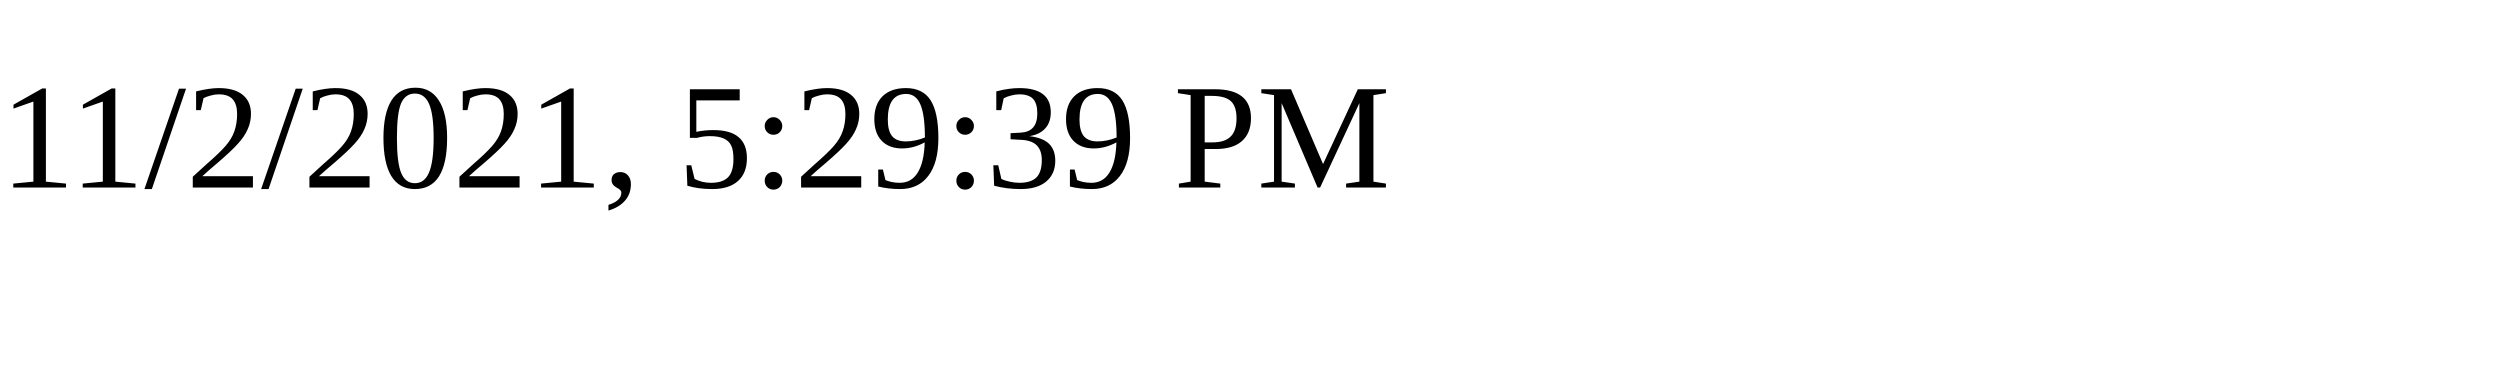
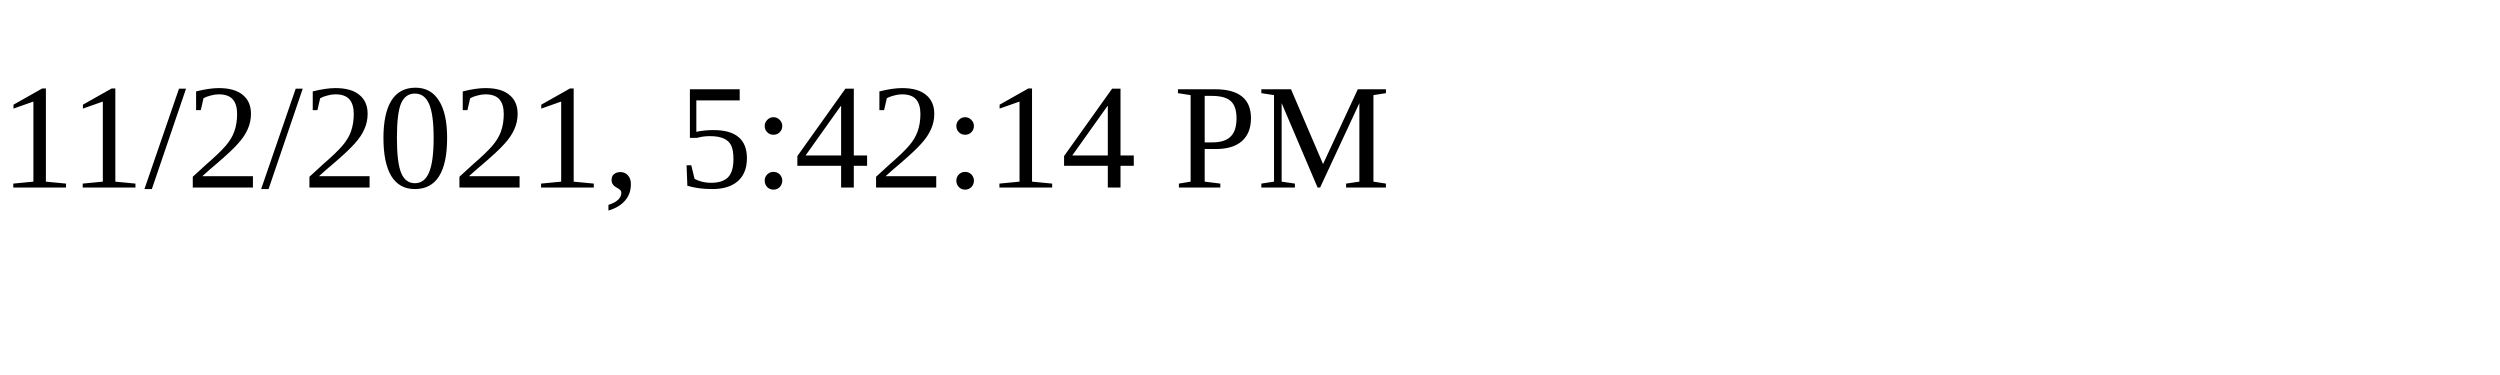
<svg xmlns="http://www.w3.org/2000/svg" height="30" width="200">
-   <text x="0" y="15">11/2/2021, 5:29:39 PM</text>
+   <text x="0" y="15">11/2/2021, 5:42:14 PM</text>
</svg>
